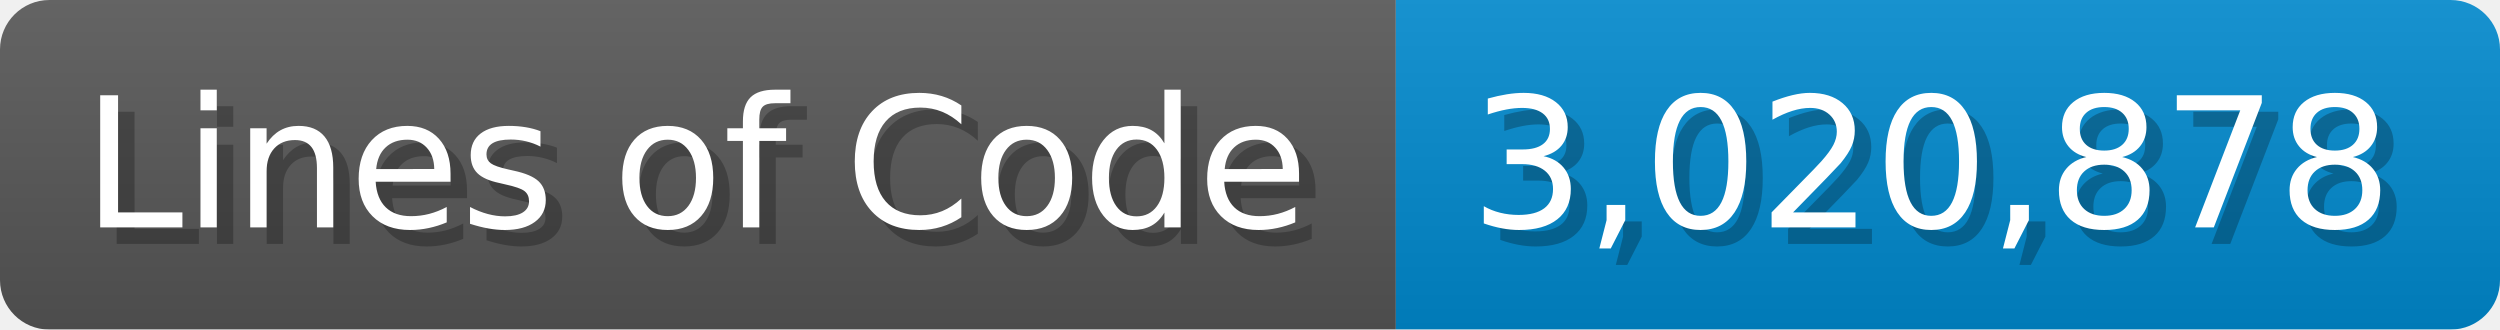
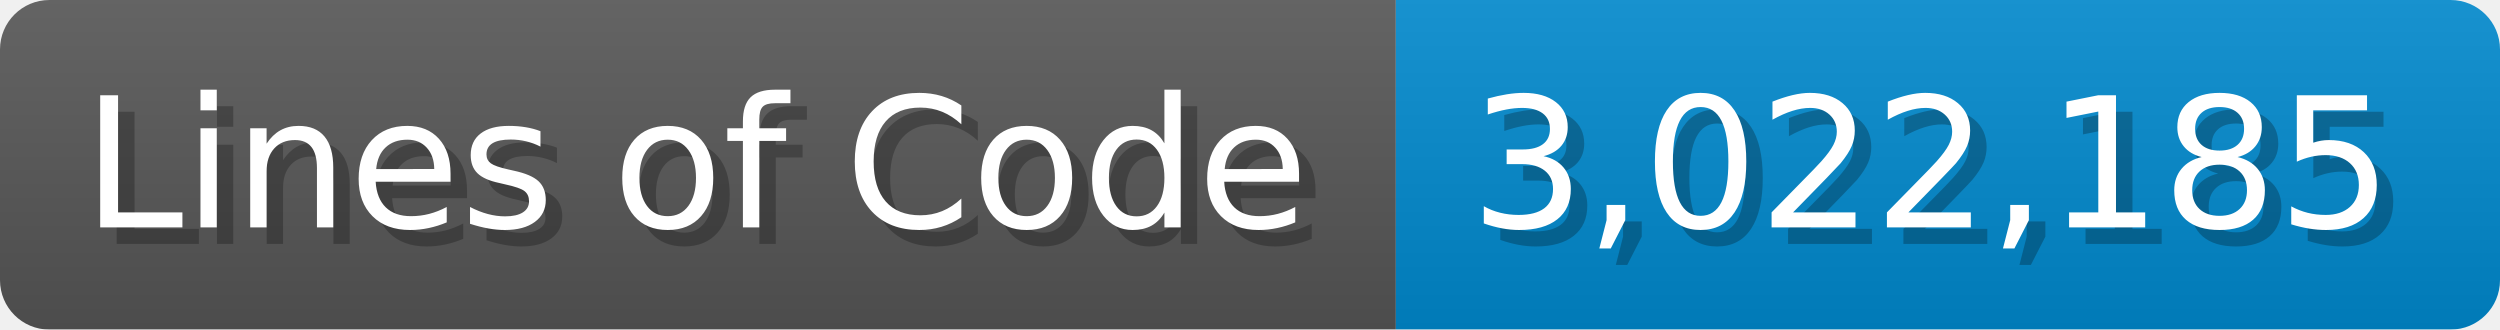
<svg xmlns="http://www.w3.org/2000/svg" width="151.7" height="20" viewBox="0 0 1517 200">
  <linearGradient id="a" x2="0" y2="100%">
    <stop offset="0" stop-opacity=".1" stop-color="#EEE" />
    <stop offset="1" stop-opacity=".1" />
  </linearGradient>
  <mask id="m">
    <rect width="1517" height="200" rx="30" fill="#FFF" />
  </mask>
  <g mask="url(#m)">
    <rect width="847" height="200" fill="#555" />
    <rect width="670" height="200" fill="#08C" x="847" />
    <rect width="1517" height="200" fill="url(#a)" />
  </g>
  <g fill="#fff" text-anchor="start" font-family="Verdana,DejaVu Sans,sans-serif" font-size="110">
    <text x="60" y="148" textLength="747" fill="#000" opacity="0.25">Lines of Code</text>
    <text x="50" y="138" textLength="747">Lines of Code</text>
-     <text x="902" y="148" textLength="570" fill="#000" opacity="0.25">3,020,878</text>
-     <text x="892" y="138" textLength="570">3,020,878</text>
+     <text x="902" y="148" textLength="570" fill="#000" opacity="0.25">3,022,185</text>
+     <text x="892" y="138" textLength="570">3,022,185</text>
  </g>
</svg>
